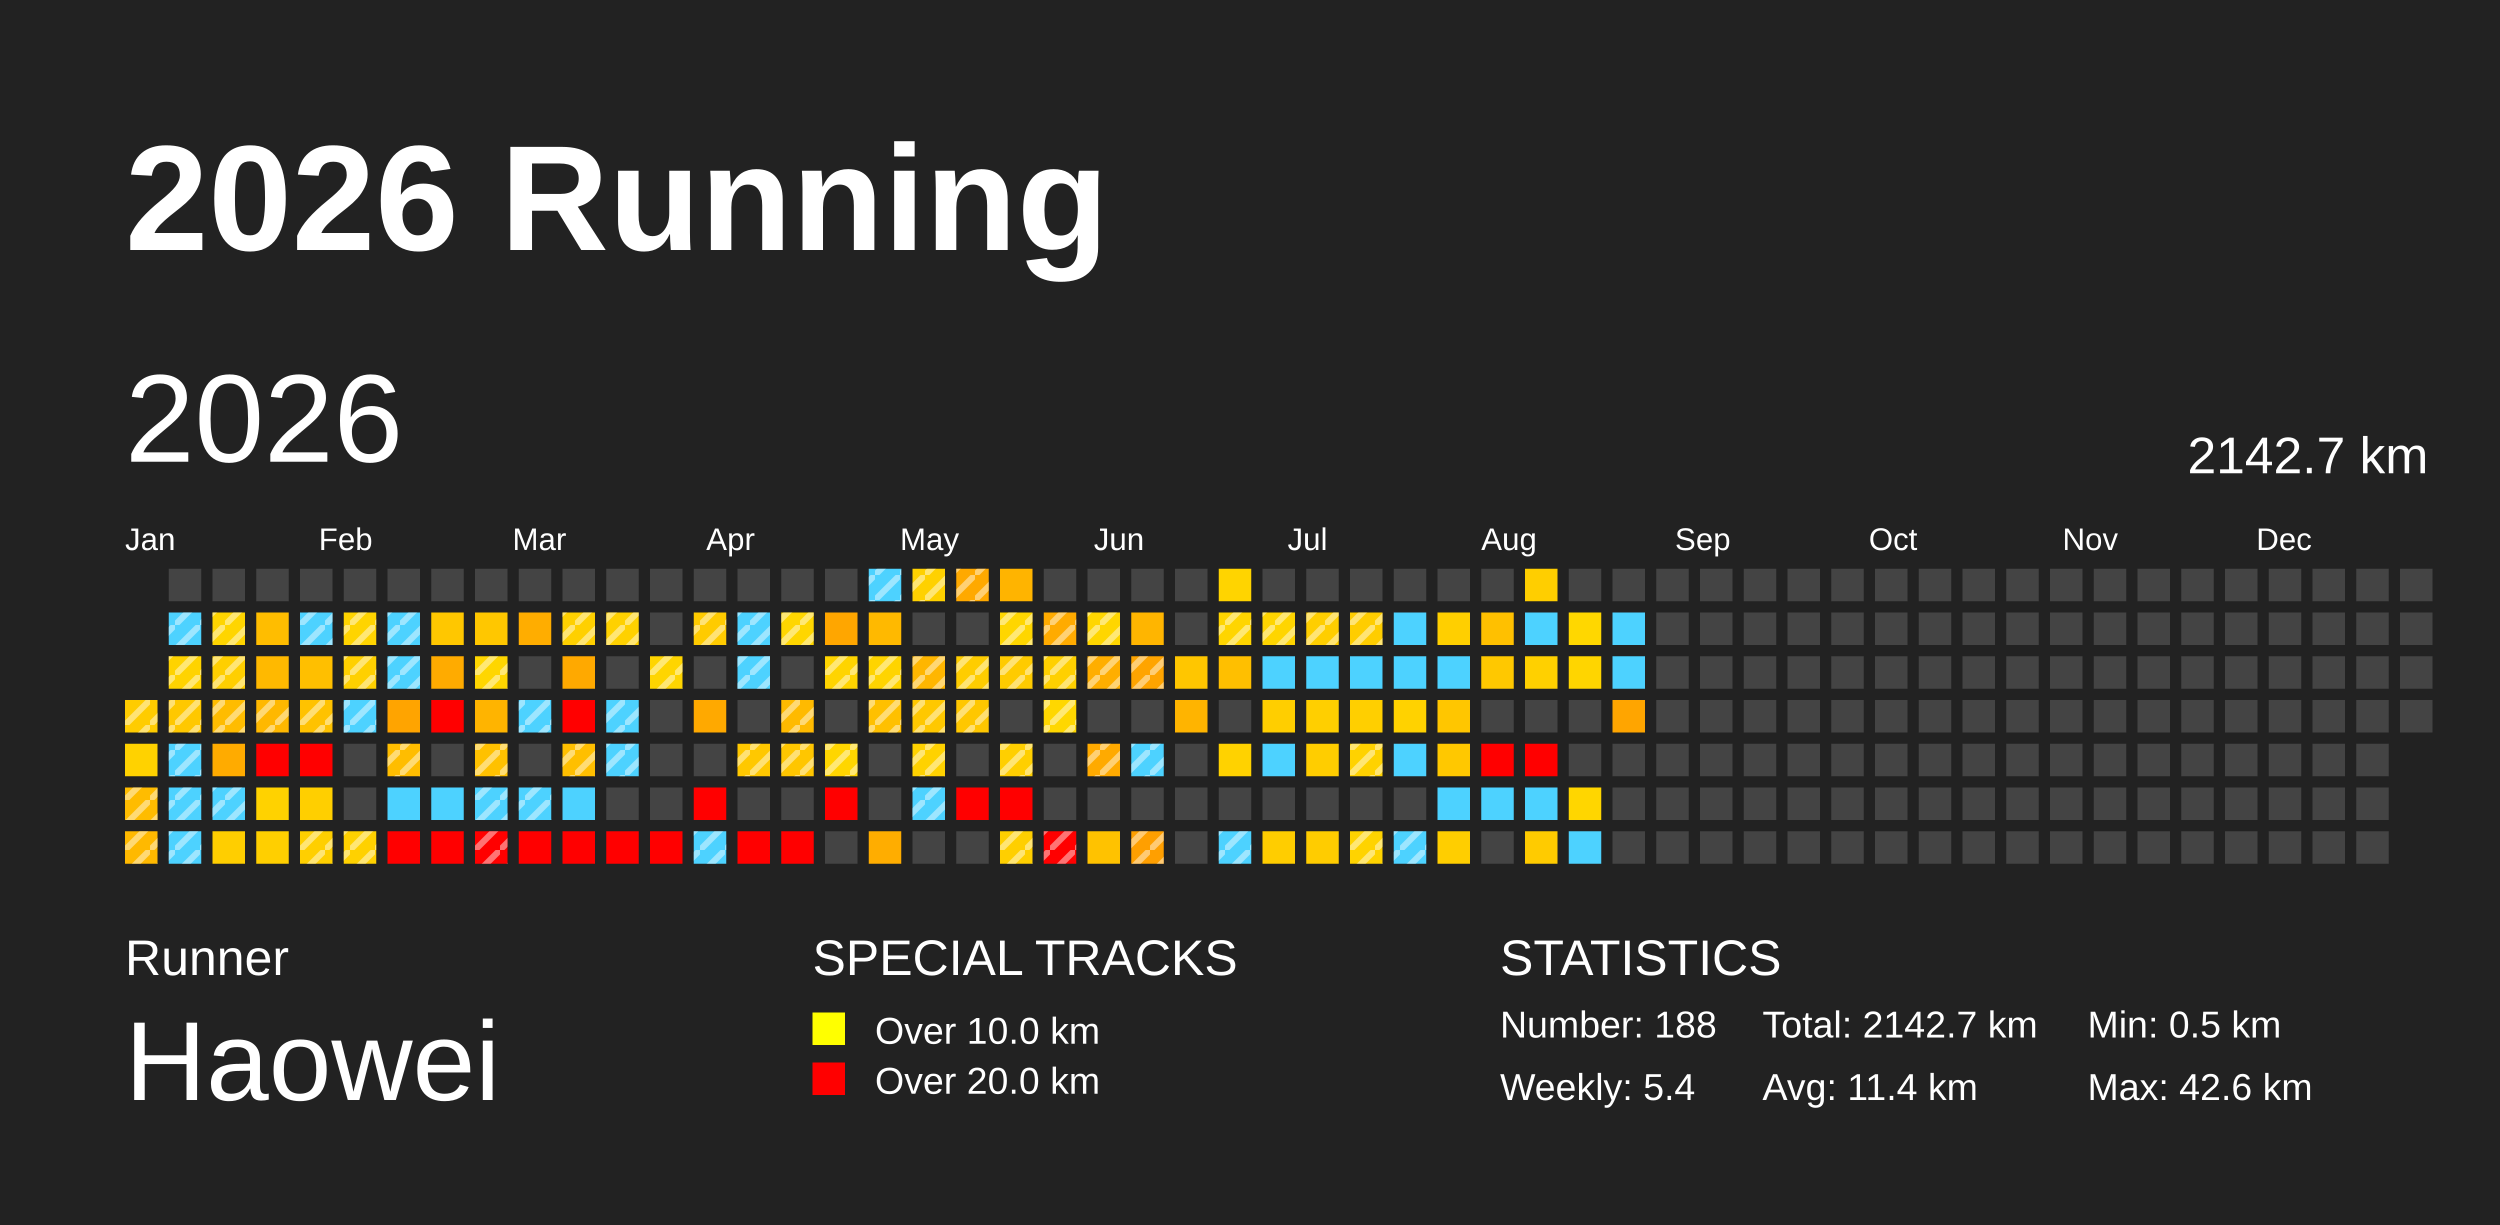
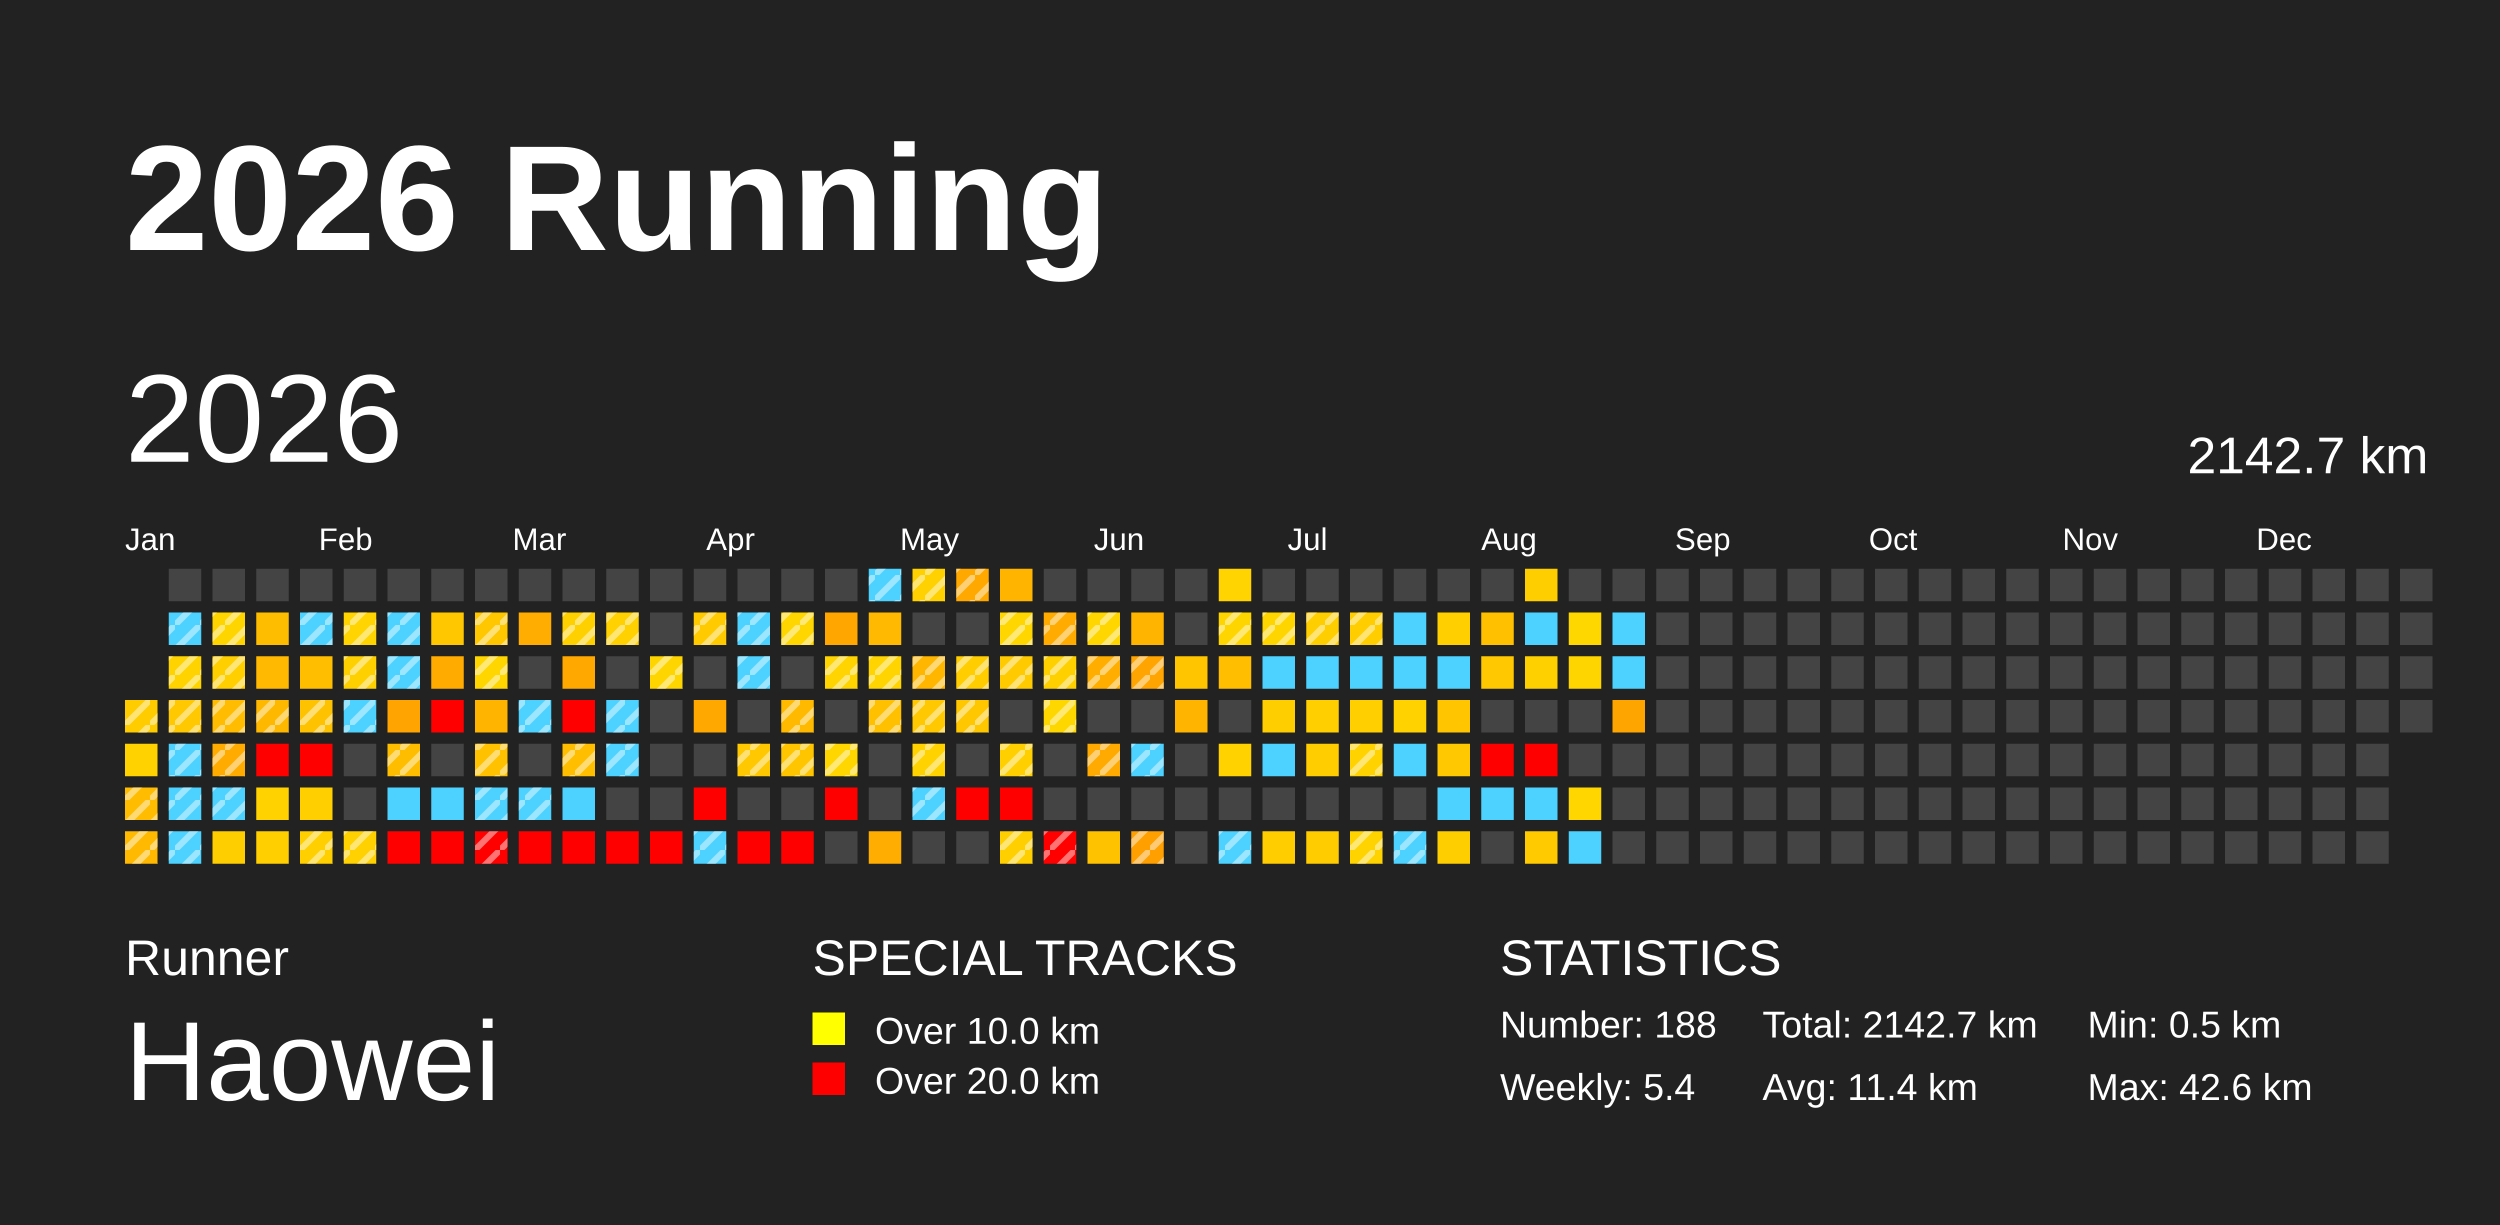
<svg xmlns="http://www.w3.org/2000/svg" baseProfile="full" height="98mm" version="1.1" viewBox="0,0,200,98" width="200mm">
  <defs>
    <pattern height="2" id="indoor-stripe" patternUnits="userSpaceOnUse" width="2">
      <line stroke="white" stroke-opacity="0.45" stroke-width="0.5" x1="0" x2="2" y1="2" y2="0" />
    </pattern>
  </defs>
  <rect fill="#222222" height="98" width="200" x="0" y="0" />
  <text fill="#FFFFFF" style="font-size:12px; font-family:Arial; font-weight:bold;" x="10" y="20">2026 Running</text>
  <text fill="#FFFFFF" style="font-size:4px; font-family:Arial" x="10" y="78">Runner</text>
  <text fill="#FFFFFF" style="font-size:9px; font-family:Arial" x="10" y="88">Haowei</text>
  <text fill="#FFFFFF" style="font-size:4px; font-family:Arial" x="65" y="78">SPECIAL TRACKS</text>
  <rect fill="yellow" height="2.6" width="2.6" x="65" y="81" />
  <text fill="#FFFFFF" style="font-size:3px; font-family:Arial" x="70" y="83.5">Over 10.0 km</text>
  <rect fill="red" height="2.6" width="2.6" x="65" y="85" />
  <text fill="#FFFFFF" style="font-size:3px; font-family:Arial" x="70" y="87.5">Over 20.0 km</text>
  <text fill="#FFFFFF" style="font-size:4px; font-family:Arial" x="120" y="78">STATISTICS</text>
  <text fill="#FFFFFF" style="font-size:3px; font-family:Arial" x="120" y="83">Number: 188</text>
  <text fill="#FFFFFF" style="font-size:3px; font-family:Arial" x="120" y="88">Weekly: 5.4</text>
  <text fill="#FFFFFF" style="font-size:3px; font-family:Arial" x="141" y="83">Total: 2142.7 km</text>
  <text fill="#FFFFFF" style="font-size:3px; font-family:Arial" x="141" y="88">Avg: 11.4 km</text>
  <text fill="#FFFFFF" style="font-size:3px; font-family:Arial" x="167" y="83">Min: 0.5 km</text>
  <text fill="#FFFFFF" style="font-size:3px; font-family:Arial" x="167" y="88">Max: 42.6 km</text>
  <text dominant-baseline="hanging" fill="#FFFFFF" style="font-size:10.0px; font-family:Arial;" x="10" y="30">2026</text>
  <text dominant-baseline="hanging" fill="#FFFFFF" style="font-size:4.125px; font-family:Arial;" x="175" y="35">2142.7 km</text>
  <text fill="#FFFFFF" style="font-size:2.5px; font-family:Arial" x="10.0" y="44">Jan</text>
  <text fill="#FFFFFF" style="font-size:2.5px; font-family:Arial" x="25.5" y="44">Feb</text>
  <text fill="#FFFFFF" style="font-size:2.5px; font-family:Arial" x="41.0" y="44">Mar</text>
  <text fill="#FFFFFF" style="font-size:2.5px; font-family:Arial" x="56.5" y="44">Apr</text>
  <text fill="#FFFFFF" style="font-size:2.5px; font-family:Arial" x="72.0" y="44">May</text>
  <text fill="#FFFFFF" style="font-size:2.5px; font-family:Arial" x="87.5" y="44">Jun</text>
  <text fill="#FFFFFF" style="font-size:2.5px; font-family:Arial" x="103.0" y="44">Jul</text>
  <text fill="#FFFFFF" style="font-size:2.5px; font-family:Arial" x="118.5" y="44">Aug</text>
  <text fill="#FFFFFF" style="font-size:2.5px; font-family:Arial" x="134.0" y="44">Sep</text>
  <text fill="#FFFFFF" style="font-size:2.5px; font-family:Arial" x="149.5" y="44">Oct</text>
  <text fill="#FFFFFF" style="font-size:2.5px; font-family:Arial" x="165.0" y="44">Nov</text>
  <text fill="#FFFFFF" style="font-size:2.5px; font-family:Arial" x="180.5" y="44">Dec</text>
  <rect fill="#ffcc00" height="2.6" width="2.6" x="10.0" y="56.0" />
  <rect fill="url(#indoor-stripe)" height="2.6" style="pointer-events: none;" width="2.6" x="10.0" y="56.0" />
  <rect fill="#ffd200" height="2.6" width="2.6" x="10.0" y="59.5" />
  <rect fill="#ffbc00" height="2.6" width="2.6" x="10.0" y="63.0" />
  <rect fill="url(#indoor-stripe)" height="2.6" style="pointer-events: none;" width="2.6" x="10.0" y="63.0" />
  <rect fill="#ffb900" height="2.6" width="2.6" x="10.0" y="66.5" />
  <rect fill="url(#indoor-stripe)" height="2.6" style="pointer-events: none;" width="2.6" x="10.0" y="66.5" />
  <rect fill="#444444" height="2.6" width="2.6" x="13.5" y="45.5" />
  <rect fill="#4dd2ff" height="2.6" width="2.6" x="13.5" y="49.0" />
  <rect fill="url(#indoor-stripe)" height="2.6" style="pointer-events: none;" width="2.6" x="13.5" y="49.0" />
  <rect fill="#ffd300" height="2.6" width="2.6" x="13.5" y="52.5" />
  <rect fill="url(#indoor-stripe)" height="2.6" style="pointer-events: none;" width="2.6" x="13.5" y="52.5" />
  <rect fill="#ffc800" height="2.6" width="2.6" x="13.5" y="56.0" />
  <rect fill="url(#indoor-stripe)" height="2.6" style="pointer-events: none;" width="2.6" x="13.5" y="56.0" />
  <rect fill="#4dd2ff" height="2.6" width="2.6" x="13.5" y="59.5" />
  <rect fill="url(#indoor-stripe)" height="2.6" style="pointer-events: none;" width="2.6" x="13.5" y="59.5" />
  <rect fill="#4dd2ff" height="2.6" width="2.6" x="13.5" y="63.0" />
  <rect fill="url(#indoor-stripe)" height="2.6" style="pointer-events: none;" width="2.6" x="13.5" y="63.0" />
  <rect fill="#4dd2ff" height="2.6" width="2.6" x="13.5" y="66.5" />
  <rect fill="url(#indoor-stripe)" height="2.6" style="pointer-events: none;" width="2.6" x="13.5" y="66.5" />
  <rect fill="#444444" height="2.6" width="2.6" x="17.0" y="45.5" />
  <rect fill="#ffd500" height="2.6" width="2.6" x="17.0" y="49.0" />
  <rect fill="url(#indoor-stripe)" height="2.6" style="pointer-events: none;" width="2.6" x="17.0" y="49.0" />
  <rect fill="#ffcf00" height="2.6" width="2.6" x="17.0" y="52.5" />
  <rect fill="url(#indoor-stripe)" height="2.6" style="pointer-events: none;" width="2.6" x="17.0" y="52.5" />
  <rect fill="#ffbc00" height="2.6" width="2.6" x="17.0" y="56.0" />
  <rect fill="url(#indoor-stripe)" height="2.6" style="pointer-events: none;" width="2.6" x="17.0" y="56.0" />
  <rect fill="#ffab00" height="2.6" width="2.6" x="17.0" y="59.5" />
+   <rect fill="url(#indoor-stripe)" height="2.6" style="pointer-events: none;" width="2.6" x="17.0" y="59.5" />
  <rect fill="#4dd2ff" height="2.6" width="2.6" x="17.0" y="63.0" />
  <rect fill="url(#indoor-stripe)" height="2.6" style="pointer-events: none;" width="2.6" x="17.0" y="63.0" />
  <rect fill="#ffce00" height="2.6" width="2.6" x="17.0" y="66.5" />
  <rect fill="#444444" height="2.6" width="2.6" x="20.5" y="45.5" />
  <rect fill="#ffbd00" height="2.6" width="2.6" x="20.5" y="49.0" />
  <rect fill="#ffb900" height="2.6" width="2.6" x="20.5" y="52.5" />
  <rect fill="#ffb800" height="2.6" width="2.6" x="20.5" y="56.0" />
  <rect fill="url(#indoor-stripe)" height="2.6" style="pointer-events: none;" width="2.6" x="20.5" y="56.0" />
  <rect fill="red" height="2.6" width="2.6" x="20.5" y="59.5" />
  <rect fill="#ffd200" height="2.6" width="2.6" x="20.5" y="63.0" />
  <rect fill="#ffcf00" height="2.6" width="2.6" x="20.5" y="66.5" />
  <rect fill="#444444" height="2.6" width="2.6" x="24.0" y="45.5" />
  <rect fill="#4dd2ff" height="2.6" width="2.6" x="24.0" y="49.0" />
  <rect fill="url(#indoor-stripe)" height="2.6" style="pointer-events: none;" width="2.6" x="24.0" y="49.0" />
  <rect fill="#ffbf00" height="2.6" width="2.6" x="24.0" y="52.5" />
  <rect fill="#ffc200" height="2.6" width="2.6" x="24.0" y="56.0" />
  <rect fill="url(#indoor-stripe)" height="2.6" style="pointer-events: none;" width="2.6" x="24.0" y="56.0" />
  <rect fill="red" height="2.6" width="2.6" x="24.0" y="59.5" />
  <rect fill="#ffcf00" height="2.6" width="2.6" x="24.0" y="63.0" />
  <rect fill="#ffcf00" height="2.6" width="2.6" x="24.0" y="66.5" />
  <rect fill="url(#indoor-stripe)" height="2.6" style="pointer-events: none;" width="2.6" x="24.0" y="66.5" />
  <rect fill="#444444" height="2.6" width="2.6" x="27.5" y="45.5" />
  <rect fill="#ffd400" height="2.6" width="2.6" x="27.5" y="49.0" />
  <rect fill="url(#indoor-stripe)" height="2.6" style="pointer-events: none;" width="2.6" x="27.5" y="49.0" />
  <rect fill="#ffd000" height="2.6" width="2.6" x="27.5" y="52.5" />
  <rect fill="url(#indoor-stripe)" height="2.6" style="pointer-events: none;" width="2.6" x="27.5" y="52.5" />
  <rect fill="#4dd2ff" height="2.6" width="2.6" x="27.5" y="56.0" />
  <rect fill="url(#indoor-stripe)" height="2.6" style="pointer-events: none;" width="2.6" x="27.5" y="56.0" />
  <rect fill="#444444" height="2.6" width="2.6" x="27.5" y="59.5" />
  <rect fill="#444444" height="2.6" width="2.6" x="27.5" y="63.0" />
  <rect fill="#ffd100" height="2.6" width="2.6" x="27.5" y="66.5" />
  <rect fill="url(#indoor-stripe)" height="2.6" style="pointer-events: none;" width="2.6" x="27.5" y="66.5" />
  <rect fill="#444444" height="2.6" width="2.6" x="31.0" y="45.5" />
  <rect fill="#4dd2ff" height="2.6" width="2.6" x="31.0" y="49.0" />
  <rect fill="url(#indoor-stripe)" height="2.6" style="pointer-events: none;" width="2.6" x="31.0" y="49.0" />
  <rect fill="#4dd2ff" height="2.6" width="2.6" x="31.0" y="52.5" />
  <rect fill="url(#indoor-stripe)" height="2.6" style="pointer-events: none;" width="2.6" x="31.0" y="52.5" />
  <rect fill="#ffa400" height="2.6" width="2.6" x="31.0" y="56.0" />
  <rect fill="#ffbd00" height="2.6" width="2.6" x="31.0" y="59.5" />
  <rect fill="url(#indoor-stripe)" height="2.6" style="pointer-events: none;" width="2.6" x="31.0" y="59.5" />
  <rect fill="#4dd2ff" height="2.6" width="2.6" x="31.0" y="63.0" />
  <rect fill="red" height="2.6" width="2.6" x="31.0" y="66.5" />
  <rect fill="#444444" height="2.6" width="2.6" x="34.5" y="45.5" />
  <rect fill="#ffc700" height="2.6" width="2.6" x="34.5" y="49.0" />
  <rect fill="#ffab00" height="2.6" width="2.6" x="34.5" y="52.5" />
  <rect fill="red" height="2.6" width="2.6" x="34.5" y="56.0" />
  <rect fill="#444444" height="2.6" width="2.6" x="34.5" y="59.5" />
  <rect fill="#4dd2ff" height="2.6" width="2.6" x="34.5" y="63.0" />
  <rect fill="red" height="2.6" width="2.6" x="34.5" y="66.5" />
  <rect fill="#444444" height="2.6" width="2.6" x="38.0" y="45.5" />
  <rect fill="#ffc700" height="2.6" width="2.6" x="38.0" y="49.0" />
+   <rect fill="url(#indoor-stripe)" height="2.6" style="pointer-events: none;" width="2.6" x="38.0" y="49.0" />
  <rect fill="#ffd600" height="2.6" width="2.6" x="38.0" y="52.5" />
  <rect fill="url(#indoor-stripe)" height="2.6" style="pointer-events: none;" width="2.6" x="38.0" y="52.5" />
  <rect fill="#ffb400" height="2.6" width="2.6" x="38.0" y="56.0" />
  <rect fill="#ffc100" height="2.6" width="2.6" x="38.0" y="59.5" />
  <rect fill="url(#indoor-stripe)" height="2.6" style="pointer-events: none;" width="2.6" x="38.0" y="59.5" />
  <rect fill="#4dd2ff" height="2.6" width="2.6" x="38.0" y="63.0" />
  <rect fill="url(#indoor-stripe)" height="2.6" style="pointer-events: none;" width="2.6" x="38.0" y="63.0" />
  <rect fill="red" height="2.6" width="2.6" x="38.0" y="66.5" />
  <rect fill="url(#indoor-stripe)" height="2.6" style="pointer-events: none;" width="2.6" x="38.0" y="66.5" />
  <rect fill="#444444" height="2.6" width="2.6" x="41.5" y="45.5" />
  <rect fill="#ffad00" height="2.6" width="2.6" x="41.5" y="49.0" />
  <rect fill="#444444" height="2.6" width="2.6" x="41.5" y="52.5" />
  <rect fill="#4dd2ff" height="2.6" width="2.6" x="41.5" y="56.0" />
  <rect fill="url(#indoor-stripe)" height="2.6" style="pointer-events: none;" width="2.6" x="41.5" y="56.0" />
  <rect fill="#444444" height="2.6" width="2.6" x="41.5" y="59.5" />
  <rect fill="#4dd2ff" height="2.6" width="2.6" x="41.5" y="63.0" />
  <rect fill="url(#indoor-stripe)" height="2.6" style="pointer-events: none;" width="2.6" x="41.5" y="63.0" />
  <rect fill="red" height="2.6" width="2.6" x="41.5" y="66.5" />
  <rect fill="#444444" height="2.6" width="2.6" x="45.0" y="45.5" />
  <rect fill="#ffd000" height="2.6" width="2.6" x="45.0" y="49.0" />
  <rect fill="url(#indoor-stripe)" height="2.6" style="pointer-events: none;" width="2.6" x="45.0" y="49.0" />
  <rect fill="#ffa900" height="2.6" width="2.6" x="45.0" y="52.5" />
  <rect fill="red" height="2.6" width="2.6" x="45.0" y="56.0" />
  <rect fill="#ffbf00" height="2.6" width="2.6" x="45.0" y="59.5" />
  <rect fill="url(#indoor-stripe)" height="2.6" style="pointer-events: none;" width="2.6" x="45.0" y="59.5" />
  <rect fill="#4dd2ff" height="2.6" width="2.6" x="45.0" y="63.0" />
  <rect fill="red" height="2.6" width="2.6" x="45.0" y="66.5" />
  <rect fill="#444444" height="2.6" width="2.6" x="48.5" y="45.5" />
  <rect fill="#ffd100" height="2.6" width="2.6" x="48.5" y="49.0" />
  <rect fill="url(#indoor-stripe)" height="2.6" style="pointer-events: none;" width="2.6" x="48.5" y="49.0" />
  <rect fill="#444444" height="2.6" width="2.6" x="48.5" y="52.5" />
  <rect fill="#4dd2ff" height="2.6" width="2.6" x="48.5" y="56.0" />
  <rect fill="url(#indoor-stripe)" height="2.6" style="pointer-events: none;" width="2.6" x="48.5" y="56.0" />
  <rect fill="#4dd2ff" height="2.6" width="2.6" x="48.5" y="59.5" />
  <rect fill="url(#indoor-stripe)" height="2.6" style="pointer-events: none;" width="2.6" x="48.5" y="59.5" />
  <rect fill="#444444" height="2.6" width="2.6" x="48.5" y="63.0" />
  <rect fill="red" height="2.6" width="2.6" x="48.5" y="66.5" />
  <rect fill="#444444" height="2.6" width="2.6" x="52.0" y="45.5" />
  <rect fill="#444444" height="2.6" width="2.6" x="52.0" y="49.0" />
  <rect fill="#ffd500" height="2.6" width="2.6" x="52.0" y="52.5" />
  <rect fill="url(#indoor-stripe)" height="2.6" style="pointer-events: none;" width="2.6" x="52.0" y="52.5" />
  <rect fill="#444444" height="2.6" width="2.6" x="52.0" y="56.0" />
  <rect fill="#444444" height="2.6" width="2.6" x="52.0" y="59.5" />
  <rect fill="#444444" height="2.6" width="2.6" x="52.0" y="63.0" />
  <rect fill="red" height="2.6" width="2.6" x="52.0" y="66.5" />
  <rect fill="#444444" height="2.6" width="2.6" x="55.5" y="45.5" />
  <rect fill="#ffcb00" height="2.6" width="2.6" x="55.5" y="49.0" />
  <rect fill="url(#indoor-stripe)" height="2.6" style="pointer-events: none;" width="2.6" x="55.5" y="49.0" />
  <rect fill="#444444" height="2.6" width="2.6" x="55.5" y="52.5" />
  <rect fill="#ffa900" height="2.6" width="2.6" x="55.5" y="56.0" />
  <rect fill="#444444" height="2.6" width="2.6" x="55.5" y="59.5" />
  <rect fill="red" height="2.6" width="2.6" x="55.5" y="63.0" />
  <rect fill="#4dd2ff" height="2.6" width="2.6" x="55.5" y="66.5" />
  <rect fill="url(#indoor-stripe)" height="2.6" style="pointer-events: none;" width="2.6" x="55.5" y="66.5" />
  <rect fill="#444444" height="2.6" width="2.6" x="59.0" y="45.5" />
  <rect fill="#4dd2ff" height="2.6" width="2.6" x="59.0" y="49.0" />
  <rect fill="url(#indoor-stripe)" height="2.6" style="pointer-events: none;" width="2.6" x="59.0" y="49.0" />
  <rect fill="#4dd2ff" height="2.6" width="2.6" x="59.0" y="52.5" />
  <rect fill="url(#indoor-stripe)" height="2.6" style="pointer-events: none;" width="2.6" x="59.0" y="52.5" />
  <rect fill="#444444" height="2.6" width="2.6" x="59.0" y="56.0" />
  <rect fill="#ffc800" height="2.6" width="2.6" x="59.0" y="59.5" />
  <rect fill="url(#indoor-stripe)" height="2.6" style="pointer-events: none;" width="2.6" x="59.0" y="59.5" />
  <rect fill="#444444" height="2.6" width="2.6" x="59.0" y="63.0" />
  <rect fill="red" height="2.6" width="2.6" x="59.0" y="66.5" />
  <rect fill="#444444" height="2.6" width="2.6" x="62.5" y="45.5" />
  <rect fill="#ffd600" height="2.6" width="2.6" x="62.5" y="49.0" />
  <rect fill="url(#indoor-stripe)" height="2.6" style="pointer-events: none;" width="2.6" x="62.5" y="49.0" />
  <rect fill="#444444" height="2.6" width="2.6" x="62.5" y="52.5" />
  <rect fill="#ffba00" height="2.6" width="2.6" x="62.5" y="56.0" />
  <rect fill="url(#indoor-stripe)" height="2.6" style="pointer-events: none;" width="2.6" x="62.5" y="56.0" />
  <rect fill="#ffc600" height="2.6" width="2.6" x="62.5" y="59.5" />
  <rect fill="url(#indoor-stripe)" height="2.6" style="pointer-events: none;" width="2.6" x="62.5" y="59.5" />
  <rect fill="#444444" height="2.6" width="2.6" x="62.5" y="63.0" />
  <rect fill="red" height="2.6" width="2.6" x="62.5" y="66.5" />
  <rect fill="#444444" height="2.6" width="2.6" x="66.0" y="45.5" />
  <rect fill="#ffa600" height="2.6" width="2.6" x="66.0" y="49.0" />
  <rect fill="#ffd400" height="2.6" width="2.6" x="66.0" y="52.5" />
  <rect fill="url(#indoor-stripe)" height="2.6" style="pointer-events: none;" width="2.6" x="66.0" y="52.5" />
  <rect fill="#444444" height="2.6" width="2.6" x="66.0" y="56.0" />
  <rect fill="#ffd600" height="2.6" width="2.6" x="66.0" y="59.5" />
  <rect fill="url(#indoor-stripe)" height="2.6" style="pointer-events: none;" width="2.6" x="66.0" y="59.5" />
  <rect fill="red" height="2.6" width="2.6" x="66.0" y="63.0" />
  <rect fill="#444444" height="2.6" width="2.6" x="66.0" y="66.5" />
  <rect fill="#4dd2ff" height="2.6" width="2.6" x="69.5" y="45.5" />
  <rect fill="url(#indoor-stripe)" height="2.6" style="pointer-events: none;" width="2.6" x="69.5" y="45.5" />
  <rect fill="#ffb900" height="2.6" width="2.6" x="69.5" y="49.0" />
  <rect fill="#ffd400" height="2.6" width="2.6" x="69.5" y="52.5" />
  <rect fill="url(#indoor-stripe)" height="2.6" style="pointer-events: none;" width="2.6" x="69.5" y="52.5" />
  <rect fill="#ffc000" height="2.6" width="2.6" x="69.5" y="56.0" />
  <rect fill="url(#indoor-stripe)" height="2.6" style="pointer-events: none;" width="2.6" x="69.5" y="56.0" />
  <rect fill="#444444" height="2.6" width="2.6" x="69.5" y="59.5" />
  <rect fill="#444444" height="2.6" width="2.6" x="69.5" y="63.0" />
  <rect fill="#ffad00" height="2.6" width="2.6" x="69.5" y="66.5" />
  <rect fill="#ffd100" height="2.6" width="2.6" x="73.0" y="45.5" />
  <rect fill="url(#indoor-stripe)" height="2.6" style="pointer-events: none;" width="2.6" x="73.0" y="45.5" />
  <rect fill="#444444" height="2.6" width="2.6" x="73.0" y="49.0" />
  <rect fill="#ffb600" height="2.6" width="2.6" x="73.0" y="52.5" />
  <rect fill="url(#indoor-stripe)" height="2.6" style="pointer-events: none;" width="2.6" x="73.0" y="52.5" />
  <rect fill="#ffc800" height="2.6" width="2.6" x="73.0" y="56.0" />
  <rect fill="url(#indoor-stripe)" height="2.6" style="pointer-events: none;" width="2.6" x="73.0" y="56.0" />
  <rect fill="#ffd200" height="2.6" width="2.6" x="73.0" y="59.5" />
  <rect fill="url(#indoor-stripe)" height="2.6" style="pointer-events: none;" width="2.6" x="73.0" y="59.5" />
  <rect fill="#4dd2ff" height="2.6" width="2.6" x="73.0" y="63.0" />
  <rect fill="url(#indoor-stripe)" height="2.6" style="pointer-events: none;" width="2.6" x="73.0" y="63.0" />
  <rect fill="#444444" height="2.6" width="2.6" x="73.0" y="66.5" />
  <rect fill="#ffa900" height="2.6" width="2.6" x="76.5" y="45.5" />
  <rect fill="url(#indoor-stripe)" height="2.6" style="pointer-events: none;" width="2.6" x="76.5" y="45.5" />
  <rect fill="#444444" height="2.6" width="2.6" x="76.5" y="49.0" />
  <rect fill="#ffcd00" height="2.6" width="2.6" x="76.5" y="52.5" />
  <rect fill="url(#indoor-stripe)" height="2.6" style="pointer-events: none;" width="2.6" x="76.5" y="52.5" />
  <rect fill="#ffc700" height="2.6" width="2.6" x="76.5" y="56.0" />
  <rect fill="url(#indoor-stripe)" height="2.6" style="pointer-events: none;" width="2.6" x="76.5" y="56.0" />
  <rect fill="#444444" height="2.6" width="2.6" x="76.5" y="59.5" />
  <rect fill="red" height="2.6" width="2.6" x="76.5" y="63.0" />
  <rect fill="#444444" height="2.6" width="2.6" x="76.5" y="66.5" />
  <rect fill="#ffb400" height="2.6" width="2.6" x="80.0" y="45.5" />
  <rect fill="#ffd600" height="2.6" width="2.6" x="80.0" y="49.0" />
  <rect fill="url(#indoor-stripe)" height="2.6" style="pointer-events: none;" width="2.6" x="80.0" y="49.0" />
  <rect fill="#ffcb00" height="2.6" width="2.6" x="80.0" y="52.5" />
  <rect fill="url(#indoor-stripe)" height="2.6" style="pointer-events: none;" width="2.6" x="80.0" y="52.5" />
  <rect fill="#444444" height="2.6" width="2.6" x="80.0" y="56.0" />
  <rect fill="#ffcf00" height="2.6" width="2.6" x="80.0" y="59.5" />
  <rect fill="url(#indoor-stripe)" height="2.6" style="pointer-events: none;" width="2.6" x="80.0" y="59.5" />
  <rect fill="red" height="2.6" width="2.6" x="80.0" y="63.0" />
  <rect fill="#ffcf00" height="2.6" width="2.6" x="80.0" y="66.5" />
  <rect fill="url(#indoor-stripe)" height="2.6" style="pointer-events: none;" width="2.6" x="80.0" y="66.5" />
  <rect fill="#444444" height="2.6" width="2.6" x="83.5" y="45.5" />
  <rect fill="#ffab00" height="2.6" width="2.6" x="83.5" y="49.0" />
  <rect fill="url(#indoor-stripe)" height="2.6" style="pointer-events: none;" width="2.6" x="83.5" y="49.0" />
  <rect fill="#ffd000" height="2.6" width="2.6" x="83.5" y="52.5" />
  <rect fill="url(#indoor-stripe)" height="2.6" style="pointer-events: none;" width="2.6" x="83.5" y="52.5" />
  <rect fill="#ffd700" height="2.6" width="2.6" x="83.5" y="56.0" />
  <rect fill="url(#indoor-stripe)" height="2.6" style="pointer-events: none;" width="2.6" x="83.5" y="56.0" />
  <rect fill="#444444" height="2.6" width="2.6" x="83.5" y="59.5" />
  <rect fill="#444444" height="2.6" width="2.6" x="83.5" y="63.0" />
  <rect fill="red" height="2.6" width="2.6" x="83.5" y="66.5" />
  <rect fill="url(#indoor-stripe)" height="2.6" style="pointer-events: none;" width="2.6" x="83.5" y="66.5" />
  <rect fill="#444444" height="2.6" width="2.6" x="87.0" y="45.5" />
  <rect fill="#ffd600" height="2.6" width="2.6" x="87.0" y="49.0" />
  <rect fill="url(#indoor-stripe)" height="2.6" style="pointer-events: none;" width="2.6" x="87.0" y="49.0" />
  <rect fill="#ffae00" height="2.6" width="2.6" x="87.0" y="52.5" />
  <rect fill="url(#indoor-stripe)" height="2.6" style="pointer-events: none;" width="2.6" x="87.0" y="52.5" />
  <rect fill="#444444" height="2.6" width="2.6" x="87.0" y="56.0" />
  <rect fill="#ffaa00" height="2.6" width="2.6" x="87.0" y="59.5" />
  <rect fill="url(#indoor-stripe)" height="2.6" style="pointer-events: none;" width="2.6" x="87.0" y="59.5" />
  <rect fill="#444444" height="2.6" width="2.6" x="87.0" y="63.0" />
  <rect fill="#ffc200" height="2.6" width="2.6" x="87.0" y="66.5" />
  <rect fill="#444444" height="2.6" width="2.6" x="90.5" y="45.5" />
  <rect fill="#ffb500" height="2.6" width="2.6" x="90.5" y="49.0" />
  <rect fill="#ffa400" height="2.6" width="2.6" x="90.5" y="52.5" />
  <rect fill="url(#indoor-stripe)" height="2.6" style="pointer-events: none;" width="2.6" x="90.5" y="52.5" />
  <rect fill="#444444" height="2.6" width="2.6" x="90.5" y="56.0" />
  <rect fill="#4dd2ff" height="2.6" width="2.6" x="90.5" y="59.5" />
  <rect fill="url(#indoor-stripe)" height="2.6" style="pointer-events: none;" width="2.6" x="90.5" y="59.5" />
  <rect fill="#444444" height="2.6" width="2.6" x="90.5" y="63.0" />
  <rect fill="#ff9f00" height="2.6" width="2.6" x="90.5" y="66.5" />
  <rect fill="url(#indoor-stripe)" height="2.6" style="pointer-events: none;" width="2.6" x="90.5" y="66.5" />
  <rect fill="#444444" height="2.6" width="2.6" x="94.0" y="45.5" />
  <rect fill="#444444" height="2.6" width="2.6" x="94.0" y="49.0" />
  <rect fill="#ffc600" height="2.6" width="2.6" x="94.0" y="52.5" />
  <rect fill="#ffb400" height="2.6" width="2.6" x="94.0" y="56.0" />
  <rect fill="#444444" height="2.6" width="2.6" x="94.0" y="59.5" />
  <rect fill="#444444" height="2.6" width="2.6" x="94.0" y="63.0" />
  <rect fill="#444444" height="2.6" width="2.6" x="94.0" y="66.5" />
  <rect fill="#ffd400" height="2.6" width="2.6" x="97.5" y="45.5" />
  <rect fill="#ffd500" height="2.6" width="2.6" x="97.5" y="49.0" />
  <rect fill="url(#indoor-stripe)" height="2.6" style="pointer-events: none;" width="2.6" x="97.5" y="49.0" />
  <rect fill="#ffbf00" height="2.6" width="2.6" x="97.5" y="52.5" />
  <rect fill="#444444" height="2.6" width="2.6" x="97.5" y="56.0" />
  <rect fill="#ffd200" height="2.6" width="2.6" x="97.5" y="59.5" />
  <rect fill="#444444" height="2.6" width="2.6" x="97.5" y="63.0" />
  <rect fill="#4dd2ff" height="2.6" width="2.6" x="97.5" y="66.5" />
  <rect fill="url(#indoor-stripe)" height="2.6" style="pointer-events: none;" width="2.6" x="97.5" y="66.5" />
  <rect fill="#444444" height="2.6" width="2.6" x="101.0" y="45.5" />
  <rect fill="#ffd500" height="2.6" width="2.6" x="101.0" y="49.0" />
  <rect fill="url(#indoor-stripe)" height="2.6" style="pointer-events: none;" width="2.6" x="101.0" y="49.0" />
  <rect fill="#4dd2ff" height="2.6" width="2.6" x="101.0" y="52.5" />
  <rect fill="#ffce00" height="2.6" width="2.6" x="101.0" y="56.0" />
  <rect fill="#4dd2ff" height="2.6" width="2.6" x="101.0" y="59.5" />
  <rect fill="#444444" height="2.6" width="2.6" x="101.0" y="63.0" />
  <rect fill="#ffcd00" height="2.6" width="2.6" x="101.0" y="66.5" />
  <rect fill="#444444" height="2.6" width="2.6" x="104.5" y="45.5" />
  <rect fill="#ffce00" height="2.6" width="2.6" x="104.5" y="49.0" />
  <rect fill="url(#indoor-stripe)" height="2.6" style="pointer-events: none;" width="2.6" x="104.5" y="49.0" />
  <rect fill="#4dd2ff" height="2.6" width="2.6" x="104.5" y="52.5" />
  <rect fill="#ffcf00" height="2.6" width="2.6" x="104.5" y="56.0" />
  <rect fill="#ffcd00" height="2.6" width="2.6" x="104.5" y="59.5" />
  <rect fill="#444444" height="2.6" width="2.6" x="104.5" y="63.0" />
  <rect fill="#ffcc00" height="2.6" width="2.6" x="104.5" y="66.5" />
  <rect fill="#444444" height="2.6" width="2.6" x="108.0" y="45.5" />
  <rect fill="#ffcd00" height="2.6" width="2.6" x="108.0" y="49.0" />
  <rect fill="url(#indoor-stripe)" height="2.6" style="pointer-events: none;" width="2.6" x="108.0" y="49.0" />
  <rect fill="#4dd2ff" height="2.6" width="2.6" x="108.0" y="52.5" />
  <rect fill="#ffcf00" height="2.6" width="2.6" x="108.0" y="56.0" />
  <rect fill="#ffd200" height="2.6" width="2.6" x="108.0" y="59.5" />
  <rect fill="url(#indoor-stripe)" height="2.6" style="pointer-events: none;" width="2.6" x="108.0" y="59.5" />
  <rect fill="#444444" height="2.6" width="2.6" x="108.0" y="63.0" />
  <rect fill="#ffd300" height="2.6" width="2.6" x="108.0" y="66.5" />
  <rect fill="url(#indoor-stripe)" height="2.6" style="pointer-events: none;" width="2.6" x="108.0" y="66.5" />
  <rect fill="#444444" height="2.6" width="2.6" x="111.5" y="45.5" />
  <rect fill="#4dd2ff" height="2.6" width="2.6" x="111.5" y="49.0" />
  <rect fill="#4dd2ff" height="2.6" width="2.6" x="111.5" y="52.5" />
  <rect fill="#ffd200" height="2.6" width="2.6" x="111.5" y="56.0" />
  <rect fill="#4dd2ff" height="2.6" width="2.6" x="111.5" y="59.5" />
  <rect fill="#444444" height="2.6" width="2.6" x="111.5" y="63.0" />
  <rect fill="#4dd2ff" height="2.6" width="2.6" x="111.5" y="66.5" />
  <rect fill="url(#indoor-stripe)" height="2.6" style="pointer-events: none;" width="2.6" x="111.5" y="66.5" />
  <rect fill="#444444" height="2.6" width="2.6" x="115.0" y="45.5" />
  <rect fill="#ffcf00" height="2.6" width="2.6" x="115.0" y="49.0" />
  <rect fill="#4dd2ff" height="2.6" width="2.6" x="115.0" y="52.5" />
  <rect fill="#ffc600" height="2.6" width="2.6" x="115.0" y="56.0" />
  <rect fill="#ffc800" height="2.6" width="2.6" x="115.0" y="59.5" />
  <rect fill="#4dd2ff" height="2.6" width="2.6" x="115.0" y="63.0" />
  <rect fill="#ffce00" height="2.6" width="2.6" x="115.0" y="66.5" />
  <rect fill="#444444" height="2.6" width="2.6" x="118.5" y="45.5" />
  <rect fill="#ffc000" height="2.6" width="2.6" x="118.5" y="49.0" />
  <rect fill="#ffc800" height="2.6" width="2.6" x="118.5" y="52.5" />
  <rect fill="#444444" height="2.6" width="2.6" x="118.5" y="56.0" />
  <rect fill="red" height="2.6" width="2.6" x="118.5" y="59.5" />
  <rect fill="#4dd2ff" height="2.6" width="2.6" x="118.5" y="63.0" />
  <rect fill="#444444" height="2.6" width="2.6" x="118.5" y="66.5" />
  <rect fill="#ffce00" height="2.6" width="2.6" x="122.0" y="45.5" />
  <rect fill="#4dd2ff" height="2.6" width="2.6" x="122.0" y="49.0" />
  <rect fill="#ffd000" height="2.6" width="2.6" x="122.0" y="52.5" />
  <rect fill="#444444" height="2.6" width="2.6" x="122.0" y="56.0" />
  <rect fill="red" height="2.6" width="2.6" x="122.0" y="59.5" />
  <rect fill="#4dd2ff" height="2.6" width="2.6" x="122.0" y="63.0" />
  <rect fill="#ffcb00" height="2.6" width="2.6" x="122.0" y="66.5" />
  <rect fill="#444444" height="2.6" width="2.6" x="125.5" y="45.5" />
  <rect fill="#ffd700" height="2.6" width="2.6" x="125.5" y="49.0" />
  <rect fill="#ffd500" height="2.6" width="2.6" x="125.5" y="52.5" />
  <rect fill="#444444" height="2.6" width="2.6" x="125.5" y="56.0" />
  <rect fill="#444444" height="2.6" width="2.6" x="125.5" y="59.5" />
  <rect fill="#ffd600" height="2.6" width="2.6" x="125.5" y="63.0" />
  <rect fill="#4dd2ff" height="2.6" width="2.6" x="125.5" y="66.5" />
  <rect fill="#444444" height="2.6" width="2.6" x="129.0" y="45.5" />
  <rect fill="#4dd2ff" height="2.6" width="2.6" x="129.0" y="49.0" />
  <rect fill="#4dd2ff" height="2.6" width="2.6" x="129.0" y="52.5" />
  <rect fill="#ffa500" height="2.6" width="2.6" x="129.0" y="56.0" />
  <rect fill="#444444" height="2.6" width="2.6" x="129.0" y="59.5" />
  <rect fill="#444444" height="2.6" width="2.6" x="129.0" y="63.0" />
  <rect fill="#444444" height="2.6" width="2.6" x="129.0" y="66.5" />
  <rect fill="#444444" height="2.6" width="2.6" x="132.5" y="45.5" />
  <rect fill="#444444" height="2.6" width="2.6" x="132.5" y="49.0" />
  <rect fill="#444444" height="2.6" width="2.6" x="132.5" y="52.5" />
  <rect fill="#444444" height="2.6" width="2.6" x="132.5" y="56.0" />
  <rect fill="#444444" height="2.6" width="2.6" x="132.5" y="59.5" />
  <rect fill="#444444" height="2.6" width="2.6" x="132.5" y="63.0" />
  <rect fill="#444444" height="2.6" width="2.6" x="132.5" y="66.5" />
  <rect fill="#444444" height="2.6" width="2.6" x="136.0" y="45.5" />
  <rect fill="#444444" height="2.6" width="2.6" x="136.0" y="49.0" />
  <rect fill="#444444" height="2.6" width="2.6" x="136.0" y="52.5" />
  <rect fill="#444444" height="2.6" width="2.6" x="136.0" y="56.0" />
  <rect fill="#444444" height="2.6" width="2.6" x="136.0" y="59.5" />
  <rect fill="#444444" height="2.6" width="2.6" x="136.0" y="63.0" />
  <rect fill="#444444" height="2.6" width="2.6" x="136.0" y="66.5" />
  <rect fill="#444444" height="2.6" width="2.6" x="139.5" y="45.5" />
  <rect fill="#444444" height="2.6" width="2.6" x="139.5" y="49.0" />
  <rect fill="#444444" height="2.6" width="2.6" x="139.5" y="52.5" />
  <rect fill="#444444" height="2.6" width="2.6" x="139.5" y="56.0" />
  <rect fill="#444444" height="2.6" width="2.6" x="139.5" y="59.5" />
  <rect fill="#444444" height="2.6" width="2.6" x="139.5" y="63.0" />
  <rect fill="#444444" height="2.6" width="2.6" x="139.5" y="66.5" />
  <rect fill="#444444" height="2.6" width="2.6" x="143.0" y="45.5" />
  <rect fill="#444444" height="2.6" width="2.6" x="143.0" y="49.0" />
  <rect fill="#444444" height="2.6" width="2.6" x="143.0" y="52.5" />
  <rect fill="#444444" height="2.6" width="2.6" x="143.0" y="56.0" />
  <rect fill="#444444" height="2.6" width="2.6" x="143.0" y="59.5" />
  <rect fill="#444444" height="2.6" width="2.6" x="143.0" y="63.0" />
  <rect fill="#444444" height="2.6" width="2.6" x="143.0" y="66.5" />
  <rect fill="#444444" height="2.6" width="2.6" x="146.5" y="45.5" />
  <rect fill="#444444" height="2.6" width="2.6" x="146.5" y="49.0" />
  <rect fill="#444444" height="2.6" width="2.6" x="146.5" y="52.5" />
  <rect fill="#444444" height="2.6" width="2.6" x="146.5" y="56.0" />
  <rect fill="#444444" height="2.6" width="2.6" x="146.5" y="59.5" />
  <rect fill="#444444" height="2.6" width="2.6" x="146.5" y="63.0" />
  <rect fill="#444444" height="2.6" width="2.6" x="146.5" y="66.5" />
  <rect fill="#444444" height="2.6" width="2.6" x="150.0" y="45.5" />
  <rect fill="#444444" height="2.6" width="2.6" x="150.0" y="49.0" />
  <rect fill="#444444" height="2.6" width="2.6" x="150.0" y="52.5" />
  <rect fill="#444444" height="2.6" width="2.6" x="150.0" y="56.0" />
  <rect fill="#444444" height="2.6" width="2.6" x="150.0" y="59.5" />
  <rect fill="#444444" height="2.6" width="2.6" x="150.0" y="63.0" />
  <rect fill="#444444" height="2.6" width="2.6" x="150.0" y="66.5" />
  <rect fill="#444444" height="2.6" width="2.6" x="153.5" y="45.5" />
  <rect fill="#444444" height="2.6" width="2.6" x="153.5" y="49.0" />
  <rect fill="#444444" height="2.6" width="2.6" x="153.5" y="52.5" />
  <rect fill="#444444" height="2.6" width="2.6" x="153.5" y="56.0" />
  <rect fill="#444444" height="2.6" width="2.6" x="153.5" y="59.5" />
  <rect fill="#444444" height="2.6" width="2.6" x="153.5" y="63.0" />
  <rect fill="#444444" height="2.6" width="2.6" x="153.5" y="66.5" />
  <rect fill="#444444" height="2.6" width="2.6" x="157.0" y="45.5" />
  <rect fill="#444444" height="2.6" width="2.6" x="157.0" y="49.0" />
  <rect fill="#444444" height="2.6" width="2.6" x="157.0" y="52.5" />
  <rect fill="#444444" height="2.6" width="2.6" x="157.0" y="56.0" />
  <rect fill="#444444" height="2.6" width="2.6" x="157.0" y="59.5" />
  <rect fill="#444444" height="2.6" width="2.6" x="157.0" y="63.0" />
  <rect fill="#444444" height="2.6" width="2.6" x="157.0" y="66.5" />
  <rect fill="#444444" height="2.6" width="2.6" x="160.5" y="45.5" />
  <rect fill="#444444" height="2.6" width="2.6" x="160.5" y="49.0" />
  <rect fill="#444444" height="2.6" width="2.6" x="160.5" y="52.5" />
  <rect fill="#444444" height="2.6" width="2.6" x="160.5" y="56.0" />
  <rect fill="#444444" height="2.6" width="2.6" x="160.5" y="59.5" />
  <rect fill="#444444" height="2.6" width="2.6" x="160.5" y="63.0" />
  <rect fill="#444444" height="2.6" width="2.6" x="160.5" y="66.5" />
  <rect fill="#444444" height="2.6" width="2.6" x="164.0" y="45.5" />
  <rect fill="#444444" height="2.6" width="2.6" x="164.0" y="49.0" />
  <rect fill="#444444" height="2.6" width="2.6" x="164.0" y="52.5" />
  <rect fill="#444444" height="2.6" width="2.6" x="164.0" y="56.0" />
  <rect fill="#444444" height="2.6" width="2.6" x="164.0" y="59.5" />
  <rect fill="#444444" height="2.6" width="2.6" x="164.0" y="63.0" />
  <rect fill="#444444" height="2.6" width="2.6" x="164.0" y="66.5" />
  <rect fill="#444444" height="2.6" width="2.6" x="167.5" y="45.5" />
  <rect fill="#444444" height="2.6" width="2.6" x="167.5" y="49.0" />
  <rect fill="#444444" height="2.6" width="2.6" x="167.5" y="52.5" />
  <rect fill="#444444" height="2.6" width="2.6" x="167.5" y="56.0" />
  <rect fill="#444444" height="2.6" width="2.6" x="167.5" y="59.5" />
  <rect fill="#444444" height="2.6" width="2.6" x="167.5" y="63.0" />
  <rect fill="#444444" height="2.6" width="2.6" x="167.5" y="66.5" />
  <rect fill="#444444" height="2.6" width="2.6" x="171.0" y="45.5" />
  <rect fill="#444444" height="2.6" width="2.6" x="171.0" y="49.0" />
  <rect fill="#444444" height="2.6" width="2.6" x="171.0" y="52.5" />
  <rect fill="#444444" height="2.6" width="2.6" x="171.0" y="56.0" />
  <rect fill="#444444" height="2.6" width="2.6" x="171.0" y="59.5" />
  <rect fill="#444444" height="2.6" width="2.6" x="171.0" y="63.0" />
  <rect fill="#444444" height="2.6" width="2.6" x="171.0" y="66.5" />
  <rect fill="#444444" height="2.6" width="2.6" x="174.5" y="45.5" />
  <rect fill="#444444" height="2.6" width="2.6" x="174.5" y="49.0" />
  <rect fill="#444444" height="2.6" width="2.6" x="174.5" y="52.5" />
  <rect fill="#444444" height="2.6" width="2.6" x="174.5" y="56.0" />
  <rect fill="#444444" height="2.6" width="2.6" x="174.5" y="59.5" />
  <rect fill="#444444" height="2.6" width="2.6" x="174.5" y="63.0" />
  <rect fill="#444444" height="2.6" width="2.6" x="174.5" y="66.5" />
  <rect fill="#444444" height="2.6" width="2.6" x="178.0" y="45.5" />
  <rect fill="#444444" height="2.6" width="2.6" x="178.0" y="49.0" />
  <rect fill="#444444" height="2.6" width="2.6" x="178.0" y="52.5" />
  <rect fill="#444444" height="2.6" width="2.6" x="178.0" y="56.0" />
  <rect fill="#444444" height="2.6" width="2.6" x="178.0" y="59.5" />
  <rect fill="#444444" height="2.6" width="2.6" x="178.0" y="63.0" />
  <rect fill="#444444" height="2.6" width="2.6" x="178.0" y="66.5" />
  <rect fill="#444444" height="2.6" width="2.6" x="181.5" y="45.5" />
  <rect fill="#444444" height="2.6" width="2.6" x="181.5" y="49.0" />
  <rect fill="#444444" height="2.6" width="2.6" x="181.5" y="52.5" />
  <rect fill="#444444" height="2.6" width="2.6" x="181.5" y="56.0" />
  <rect fill="#444444" height="2.6" width="2.6" x="181.5" y="59.5" />
  <rect fill="#444444" height="2.6" width="2.6" x="181.5" y="63.0" />
  <rect fill="#444444" height="2.6" width="2.6" x="181.5" y="66.5" />
  <rect fill="#444444" height="2.6" width="2.6" x="185.0" y="45.5" />
  <rect fill="#444444" height="2.6" width="2.6" x="185.0" y="49.0" />
  <rect fill="#444444" height="2.6" width="2.6" x="185.0" y="52.5" />
  <rect fill="#444444" height="2.6" width="2.6" x="185.0" y="56.0" />
  <rect fill="#444444" height="2.6" width="2.6" x="185.0" y="59.5" />
  <rect fill="#444444" height="2.6" width="2.6" x="185.0" y="63.0" />
  <rect fill="#444444" height="2.6" width="2.6" x="185.0" y="66.5" />
  <rect fill="#444444" height="2.6" width="2.6" x="188.5" y="45.5" />
  <rect fill="#444444" height="2.6" width="2.6" x="188.5" y="49.0" />
  <rect fill="#444444" height="2.6" width="2.6" x="188.5" y="52.5" />
  <rect fill="#444444" height="2.6" width="2.6" x="188.5" y="56.0" />
  <rect fill="#444444" height="2.6" width="2.6" x="188.5" y="59.5" />
  <rect fill="#444444" height="2.6" width="2.6" x="188.5" y="63.0" />
  <rect fill="#444444" height="2.6" width="2.6" x="188.5" y="66.5" />
  <rect fill="#444444" height="2.6" width="2.6" x="192.0" y="45.5" />
  <rect fill="#444444" height="2.6" width="2.6" x="192.0" y="49.0" />
  <rect fill="#444444" height="2.6" width="2.6" x="192.0" y="52.5" />
  <rect fill="#444444" height="2.6" width="2.6" x="192.0" y="56.0" />
</svg>
